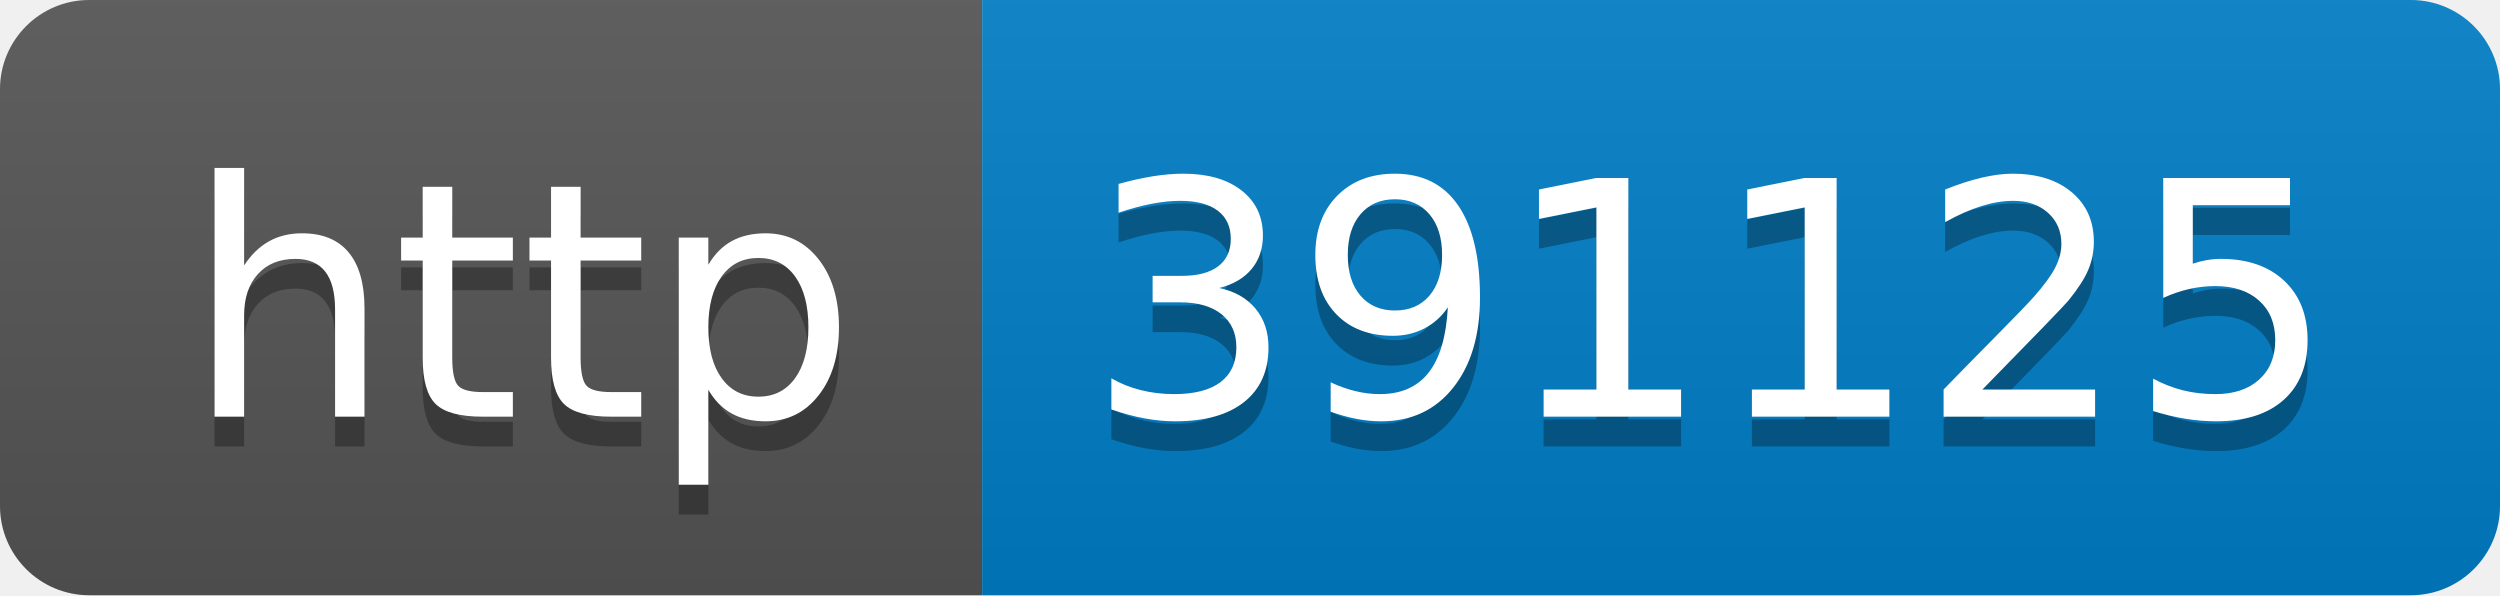
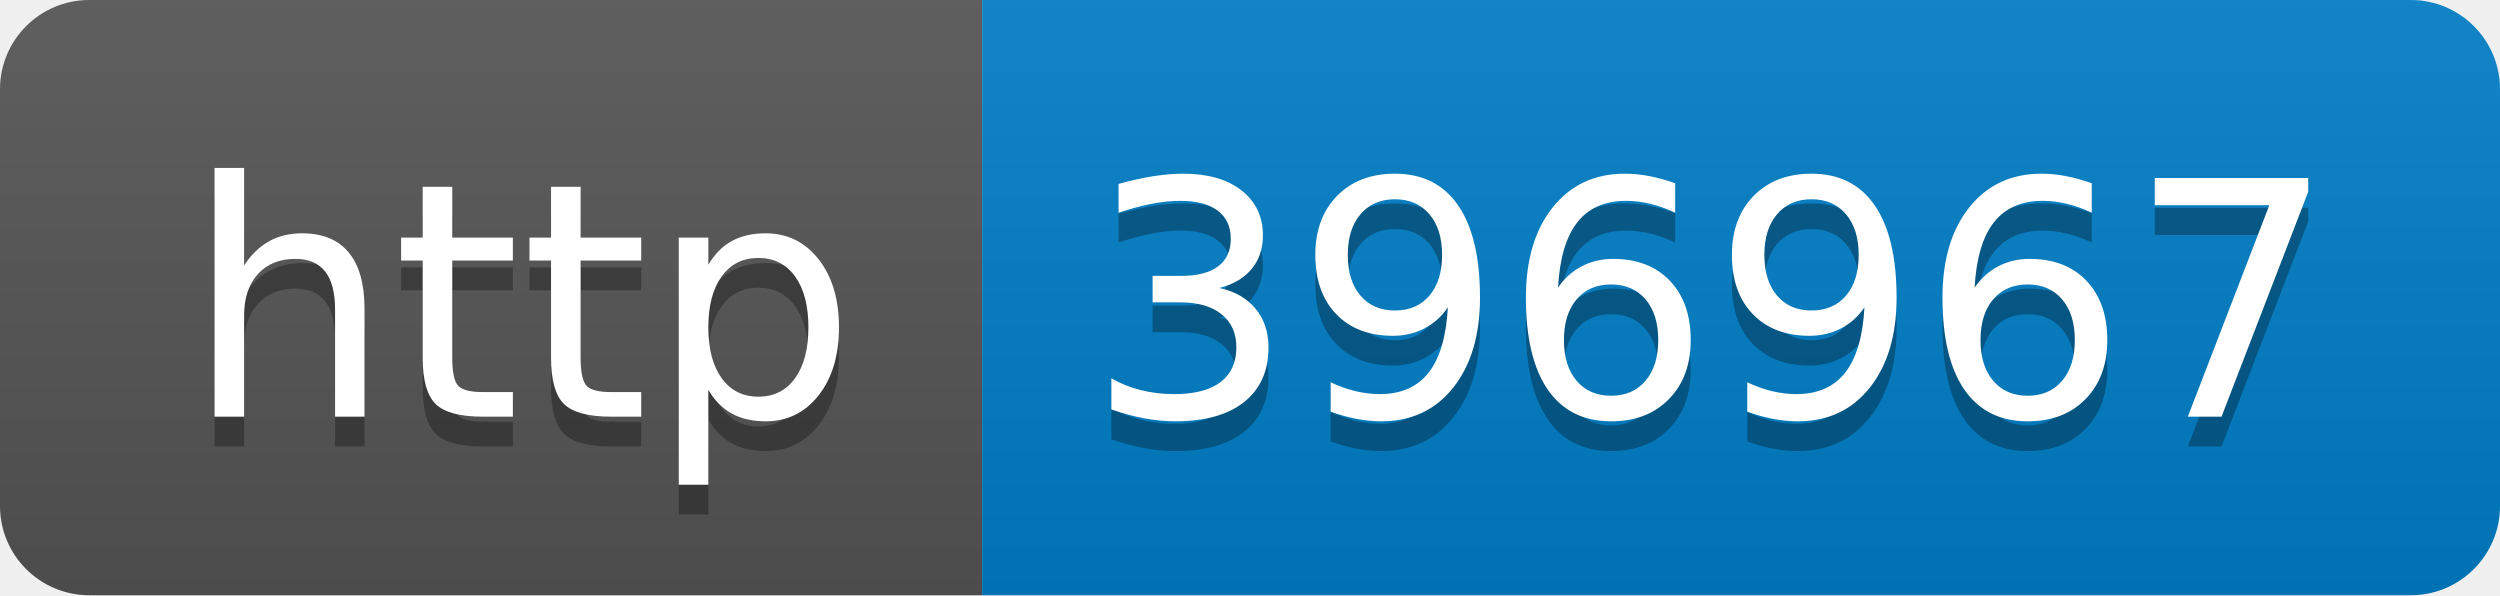
- <svg xmlns="http://www.w3.org/2000/svg" width="84" height="20" role="img" aria-label="http: 391125">
+ <svg xmlns="http://www.w3.org/2000/svg" width="84" height="20" role="img" aria-label="http: 396967">
  <linearGradient id="s" x2="0" y2="100%">
    <stop offset="0" stop-color="#bbb" stop-opacity=".1" />
    <stop offset="1" stop-opacity=".1" />
  </linearGradient>
  <clipPath id="r">
    <rect width="84" height="20" rx="3" fill="#fff" />
  </clipPath>
  <g clip-path="url(#r)">
    <rect width="33" height="20" fill="#555" />
    <rect x="33" width="51" height="20" fill="#007ec6" />
    <rect width="84" height="20" fill="url(#s)" />
  </g>
  <g fill="#fff" text-anchor="middle" font-family="Verdana,Geneva,DejaVu Sans,sans-serif" text-rendering="geometricPrecision" font-size="110">
    <text aria-hidden="true" x="175" y="150" fill="#010101" fill-opacity=".3" transform="scale(.1)" textLength="230">http</text>
    <text x="175" y="140" transform="scale(.1)" fill="#fff" textLength="230">http</text>
-     <text aria-hidden="true" x="575" y="150" fill="#010101" fill-opacity=".3" transform="scale(.1)" textLength="410">391125</text>
-     <text x="575" y="140" transform="scale(.1)" fill="#fff" textLength="410">391125</text>
+     <text aria-hidden="true" x="575" y="150" fill="#010101" fill-opacity=".3" transform="scale(.1)" textLength="410">396967</text>
+     <text x="575" y="140" transform="scale(.1)" fill="#fff" textLength="410">396967</text>
  </g>
</svg>
